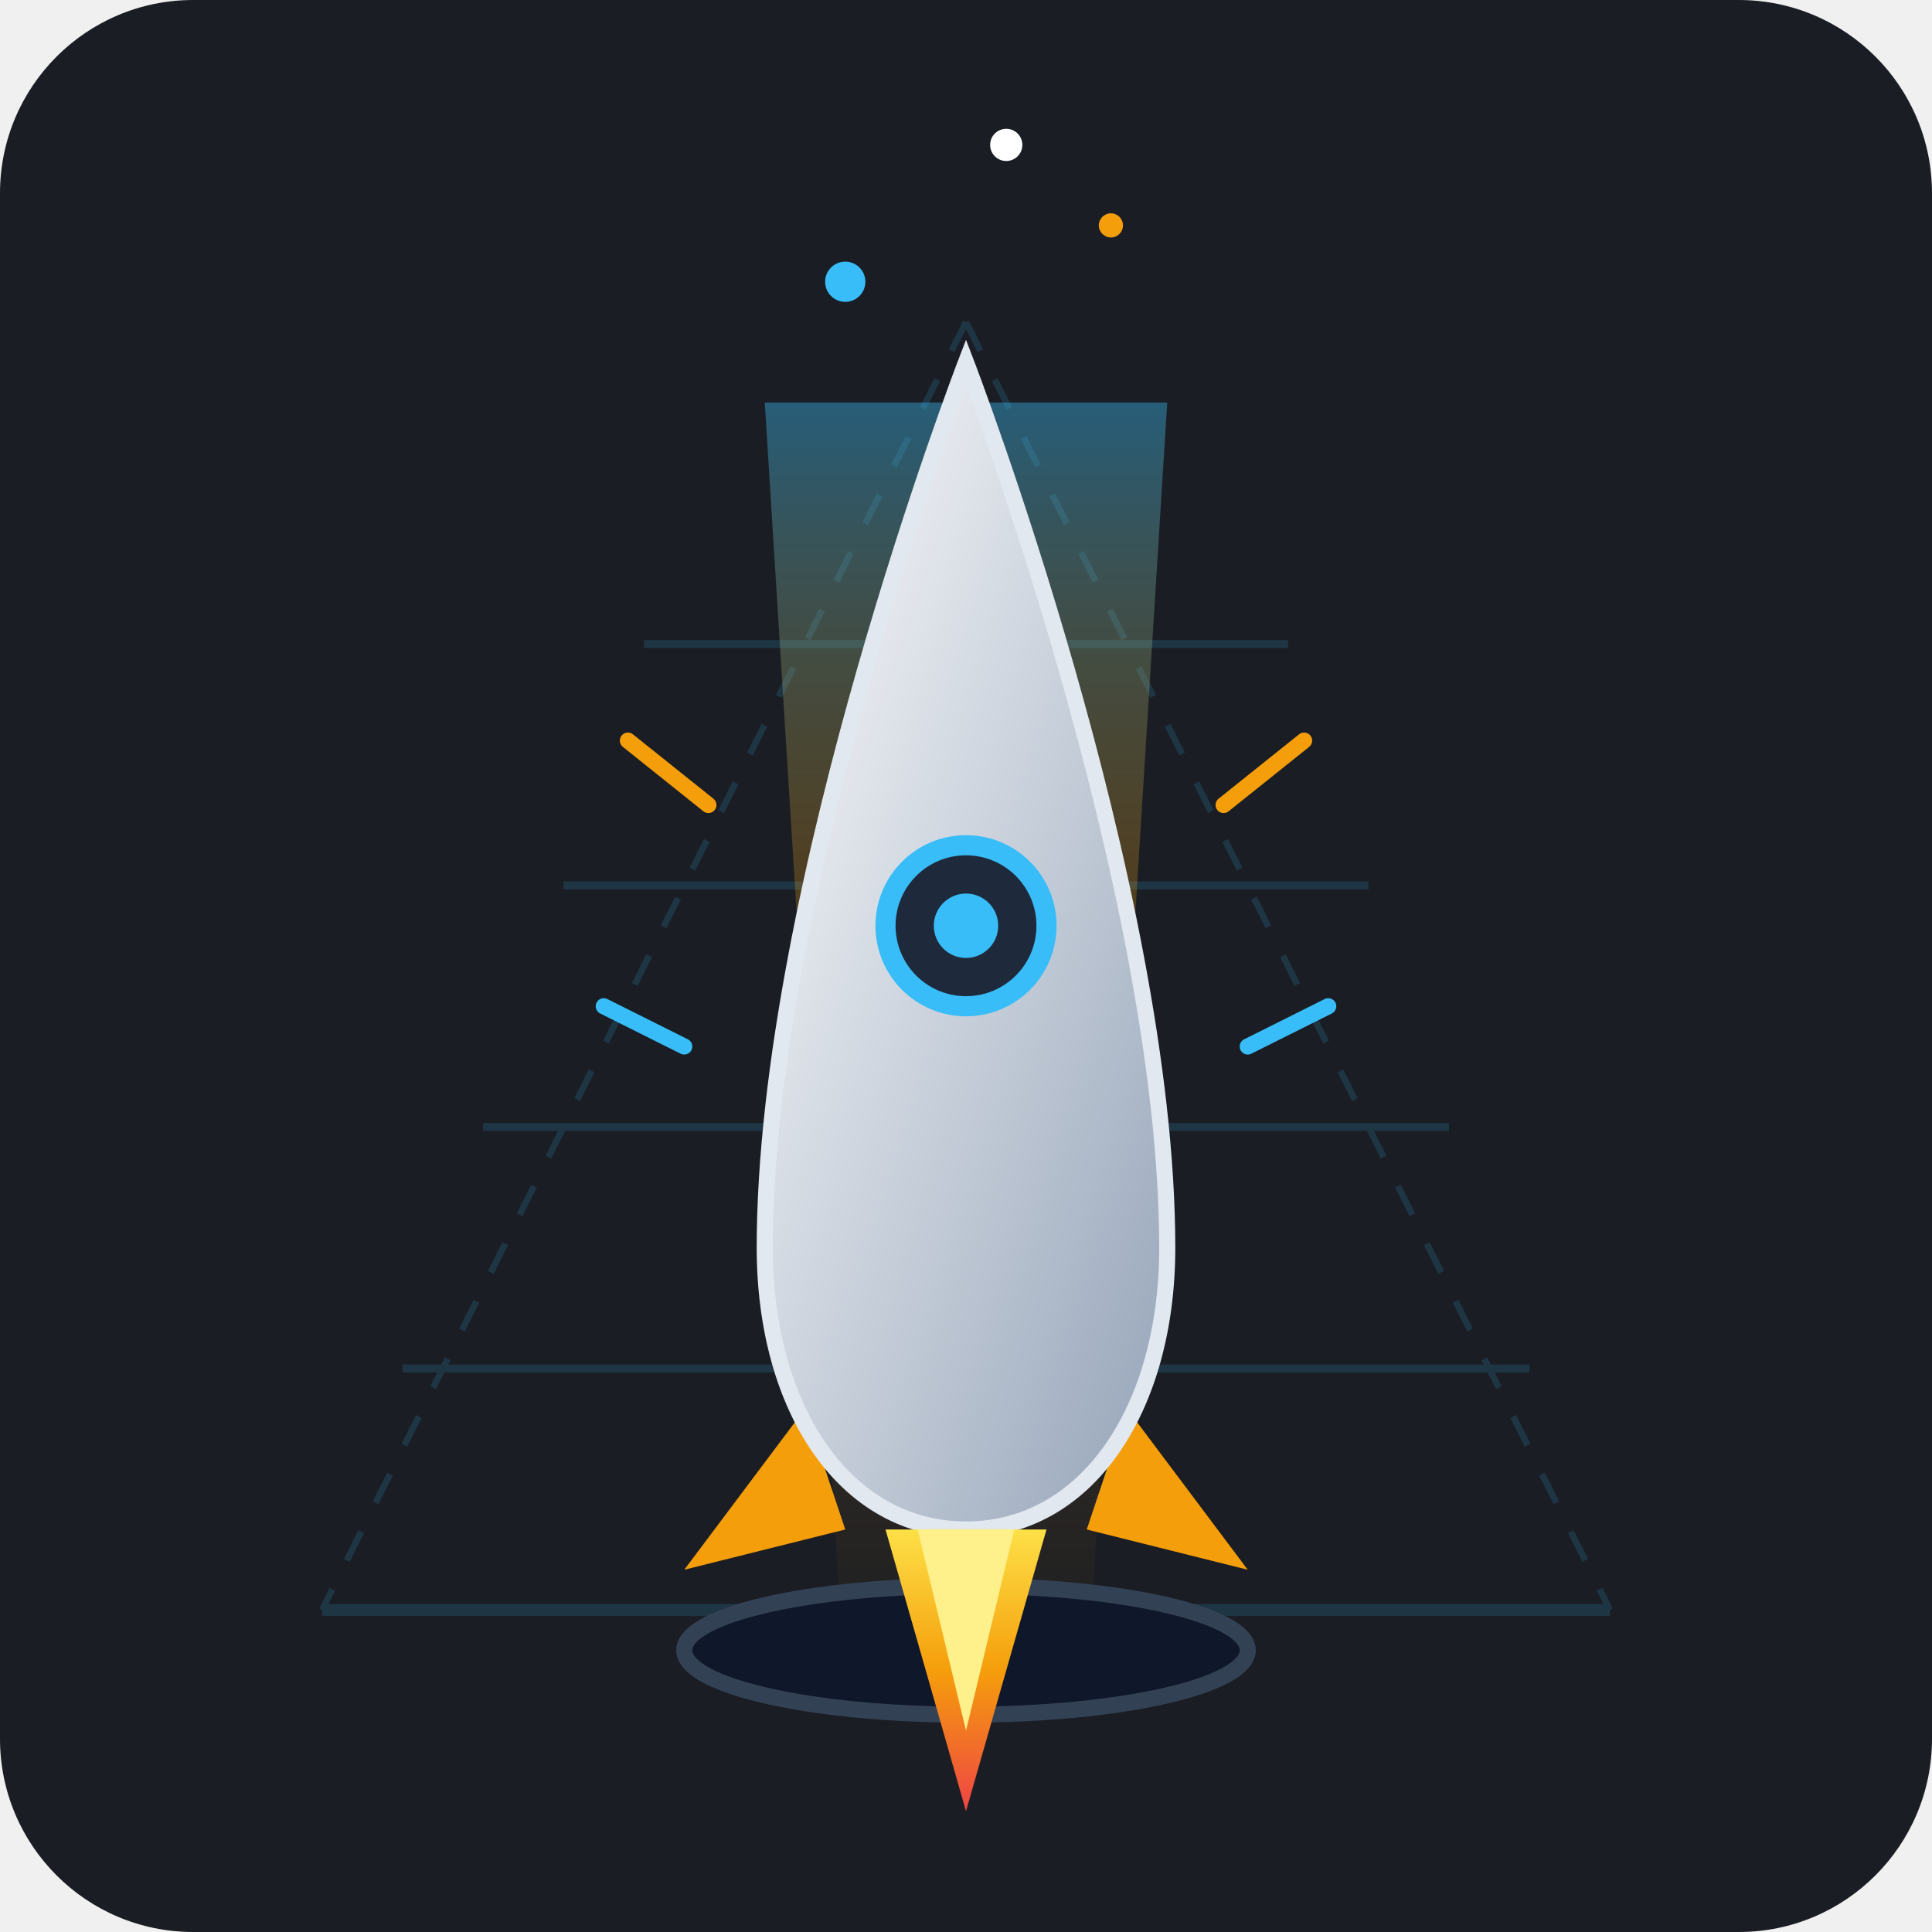
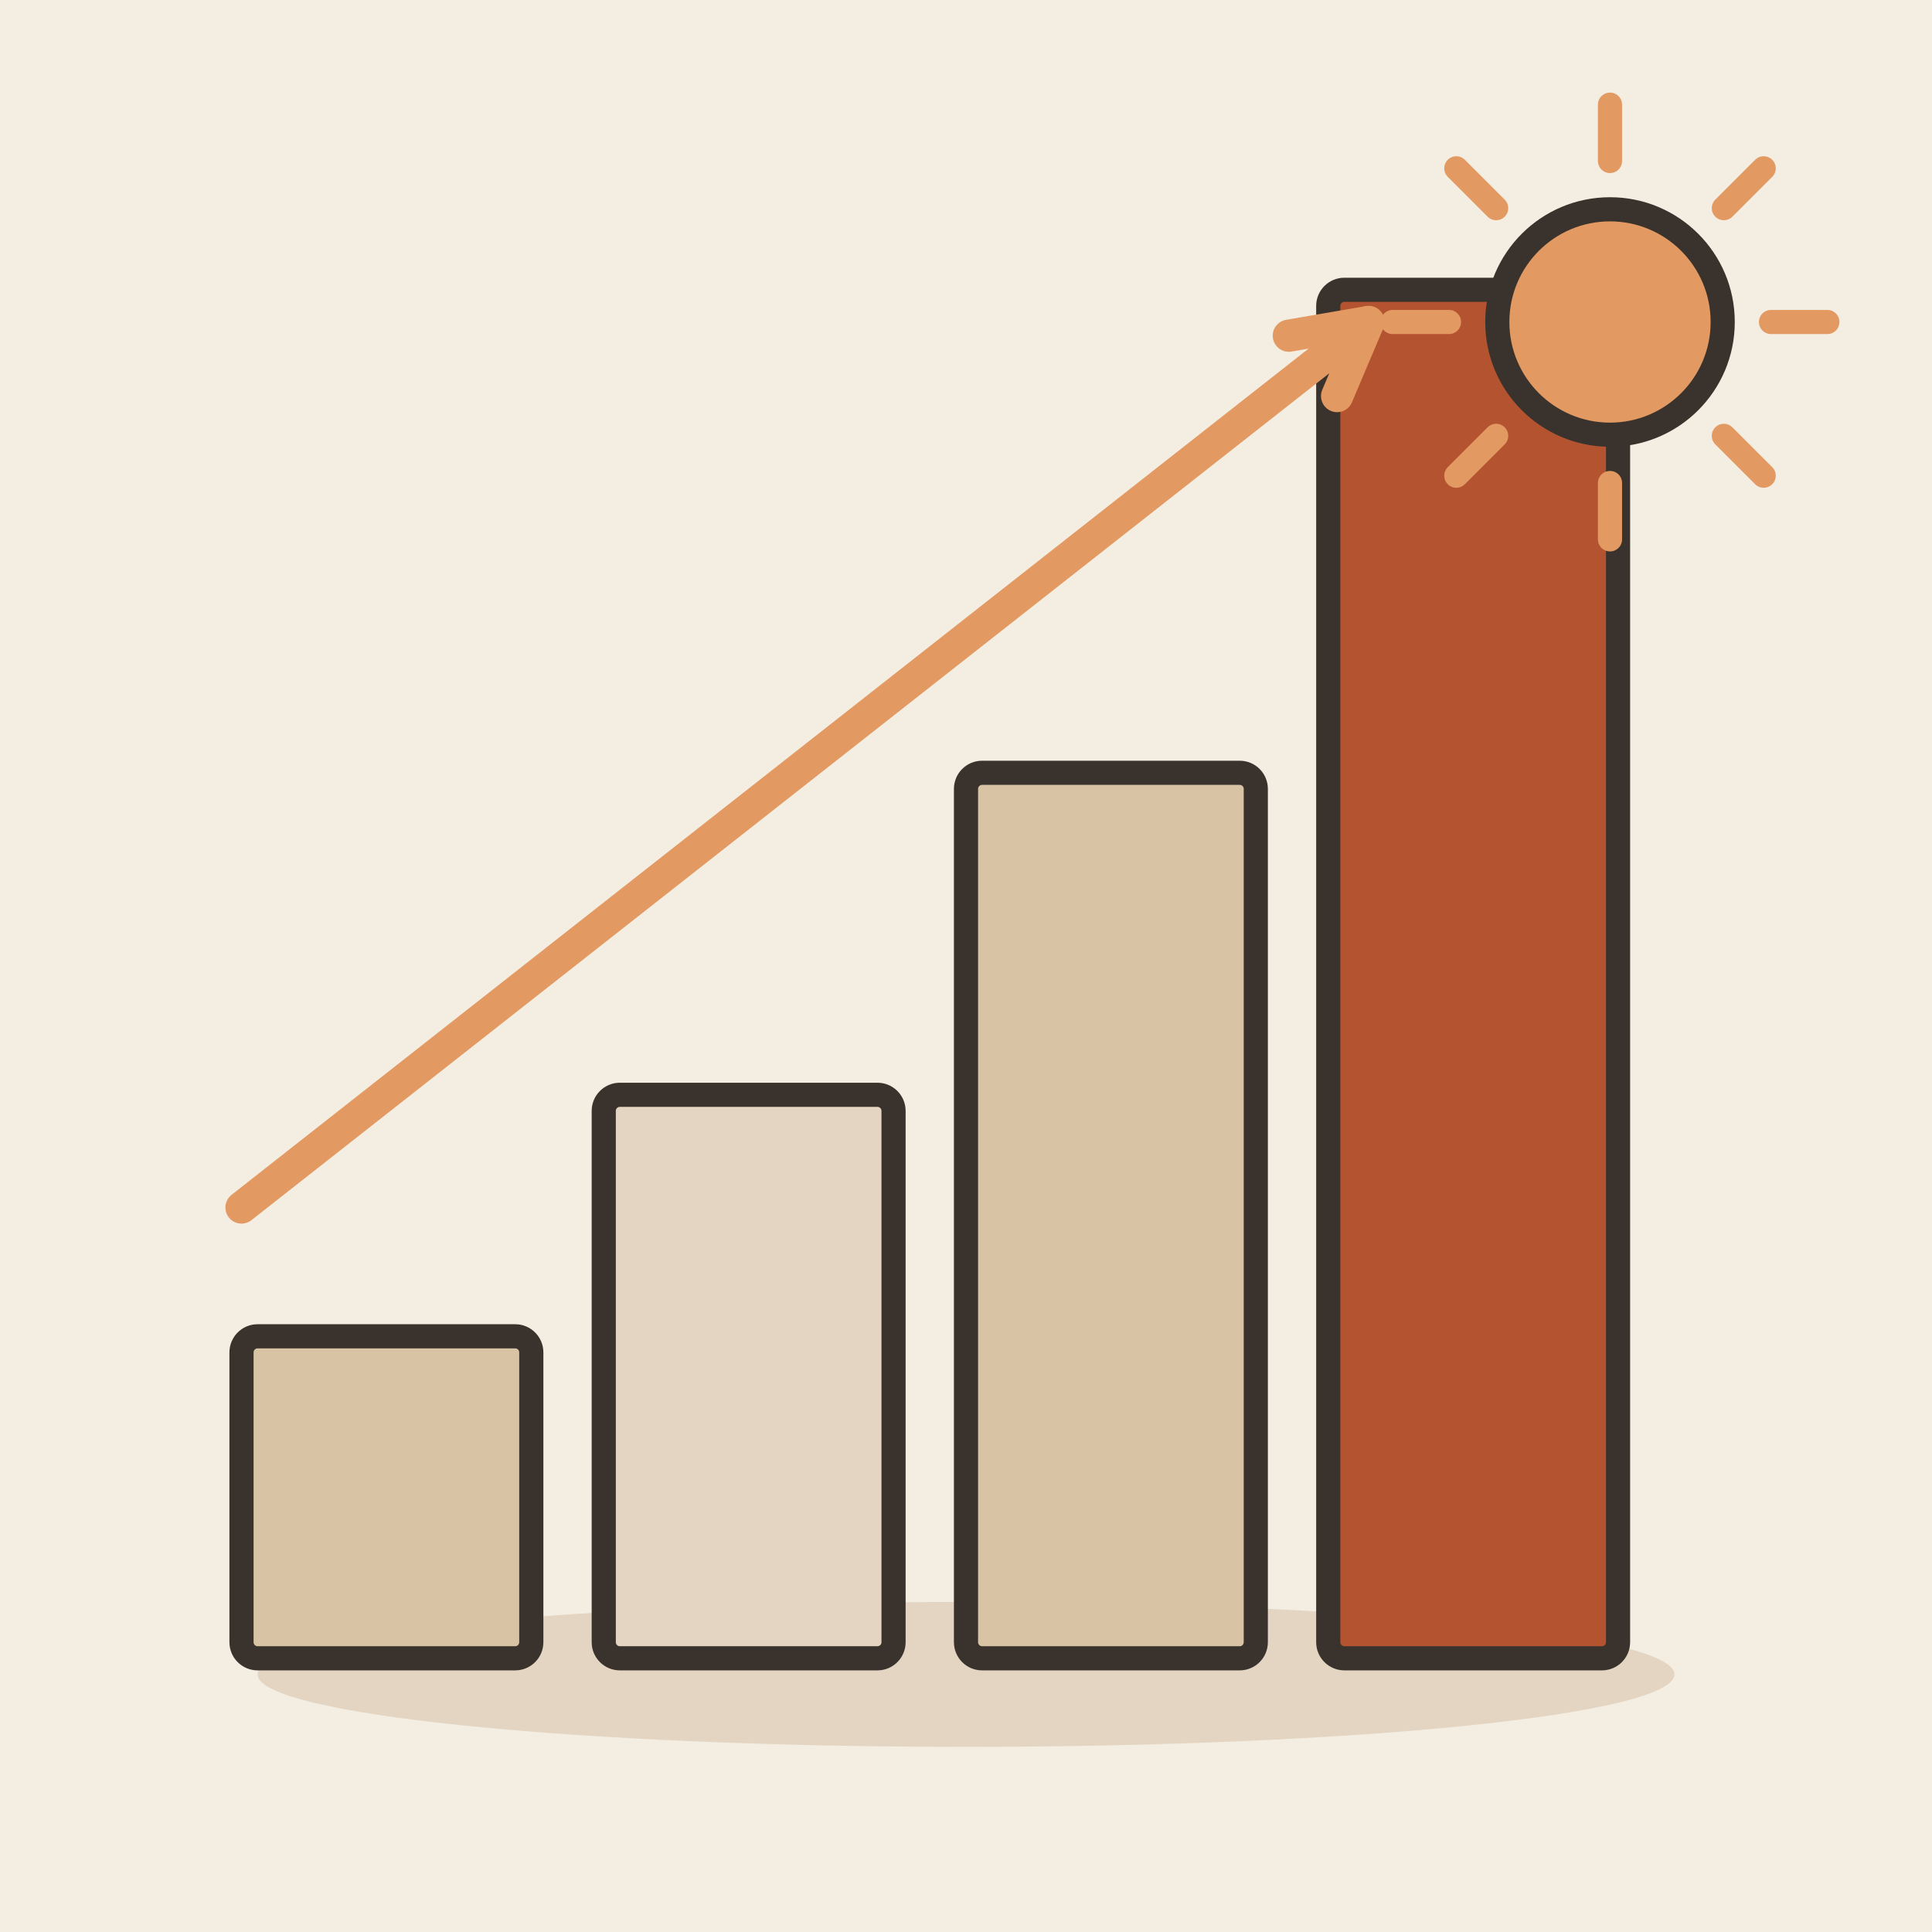
- <svg xmlns="http://www.w3.org/2000/svg" width="240" height="240" viewBox="0 0 240 240">
-   <rect width="240" height="240" rx="24" fill="#1A1D24" />
-   <g opacity="0.15">
-     <line x1="40" y1="200" x2="200" y2="200" stroke="#38BDF8" stroke-width="1.5" />
-     <line x1="50" y1="170" x2="190" y2="170" stroke="#38BDF8" stroke-width="1" />
-     <line x1="60" y1="140" x2="180" y2="140" stroke="#38BDF8" stroke-width="1" />
-     <line x1="70" y1="110" x2="170" y2="110" stroke="#38BDF8" stroke-width="1" />
-     <line x1="80" y1="80" x2="160" y2="80" stroke="#38BDF8" stroke-width="1" />
-     <line x1="120" y1="40" x2="40" y2="200" stroke="#38BDF8" stroke-width="0.8" stroke-dasharray="4 4" />
-     <line x1="120" y1="40" x2="200" y2="200" stroke="#38BDF8" stroke-width="0.8" stroke-dasharray="4 4" />
-   </g>
-   <defs>
-     <linearGradient id="riseGlow" x1="0" y1="1" x2="0" y2="0">
-       <stop offset="0%" stop-color="#F59E0B" stop-opacity="0" />
-       <stop offset="60%" stop-color="#F59E0B" stop-opacity="0.25" />
-       <stop offset="100%" stop-color="#38BDF8" stop-opacity="0.4" />
-     </linearGradient>
-     <linearGradient id="rocketBody" x1="0" y1="0" x2="1" y2="1">
-       <stop offset="0%" stop-color="#FFFFFF" />
-       <stop offset="100%" stop-color="#94A3B8" />
-     </linearGradient>
-     <linearGradient id="flame" x1="0" y1="0" x2="0" y2="1">
-       <stop offset="0%" stop-color="#FDE047" />
-       <stop offset="50%" stop-color="#F59E0B" />
-       <stop offset="100%" stop-color="#EF4444" />
-     </linearGradient>
-   </defs>
-   <polygon points="105,210 135,210 145,50 95,50" fill="url(#riseGlow)" />
-   <g>
-     <ellipse cx="120" cy="205" rx="35" ry="8" fill="#0F172A" stroke="#334155" stroke-width="2" />
-     <path d="M100,175 L85,195 L105,190 Z" fill="#F59E0B" />
-     <path d="M140,175 L155,195 L135,190 Z" fill="#F59E0B" />
-     <path d="M120,45 C120,45 95,110 95,155 C95,175 105,190 120,190 C135,190 145,175 145,155 C145,110 120,45 120,45 Z" fill="url(#rocketBody)" stroke="#E2E8F0" stroke-width="2" />
-     <circle cx="120" cy="115" r="10" fill="#1E293B" stroke="#38BDF8" stroke-width="2.5" />
-     <circle cx="120" cy="115" r="4" fill="#38BDF8" />
-     <path d="M110,190 L120,225 L130,190 Z" fill="url(#flame)" />
-     <path d="M114,190 L120,215 L126,190 Z" fill="#FEF08A" />
-     <circle cx="105" cy="35" r="2.5" fill="#38BDF8" />
-     <circle cx="138" cy="28" r="1.5" fill="#F59E0B" />
-     <circle cx="125" cy="18" r="2" fill="#FFFFFF" />
-     <path d="M85,130 L75,125" stroke="#38BDF8" stroke-width="2" stroke-linecap="round" />
-     <path d="M155,130 L165,125" stroke="#38BDF8" stroke-width="2" stroke-linecap="round" />
-     <path d="M88,100 L78,92" stroke="#F59E0B" stroke-width="2" stroke-linecap="round" />
-     <path d="M152,100 L162,92" stroke="#F59E0B" stroke-width="2" stroke-linecap="round" />
-   </g>
+ <svg xmlns="http://www.w3.org/2000/svg" viewBox="0 0 240 240" data-style="editorial">
+   <rect width="240" height="240" fill="#F4EDE2" />
+   <ellipse cx="120" cy="208" rx="88" ry="9" fill="#E3D5C1" />
+   <rect x="30" y="166" width="36" height="40" rx="2" fill="#D8C3A5" stroke="#3A332D" stroke-width="3" stroke-linecap="round" stroke-linejoin="round" />
+   <rect x="75" y="136" width="36" height="70" rx="2" fill="#E3D5C1" stroke="#3A332D" stroke-width="3" stroke-linecap="round" stroke-linejoin="round" />
+   <rect x="120" y="96" width="36" height="110" rx="2" fill="#D8C3A5" stroke="#3A332D" stroke-width="3" stroke-linecap="round" stroke-linejoin="round" />
+   <rect x="165" y="36" width="36" height="170" rx="2" fill="#B4532F" stroke="#3A332D" stroke-width="3" stroke-linecap="round" stroke-linejoin="round" />
+   <path d="M30 150L170 40" stroke="#E39A62" stroke-width="4" stroke-linecap="round" fill="none" />
+   <path d="M166.1 49.2L170 40L160.1 41.7" fill="none" stroke="#E39A62" stroke-width="4" stroke-linecap="round" stroke-linejoin="round" />
+   <path d="M220 40L227 40" stroke="#E39A62" stroke-width="3" stroke-linecap="round" fill="none" />
+   <path d="M214.142 54.142L219.092 59.092" stroke="#E39A62" stroke-width="3" stroke-linecap="round" fill="none" />
+   <path d="M200 60L200 67" stroke="#E39A62" stroke-width="3" stroke-linecap="round" fill="none" />
+   <path d="M185.858 54.142L180.908 59.092" stroke="#E39A62" stroke-width="3" stroke-linecap="round" fill="none" />
+   <path d="M180 40L173 40" stroke="#E39A62" stroke-width="3" stroke-linecap="round" fill="none" />
+   <path d="M185.858 25.858L180.908 20.908" stroke="#E39A62" stroke-width="3" stroke-linecap="round" fill="none" />
+   <path d="M200 20L200 13" stroke="#E39A62" stroke-width="3" stroke-linecap="round" fill="none" />
+   <path d="M214.142 25.858L219.092 20.908" stroke="#E39A62" stroke-width="3" stroke-linecap="round" fill="none" />
+   <circle cx="200" cy="40" r="14" fill="#E39A62" stroke="#3A332D" stroke-width="3" stroke-linecap="round" stroke-linejoin="round" />
</svg>
